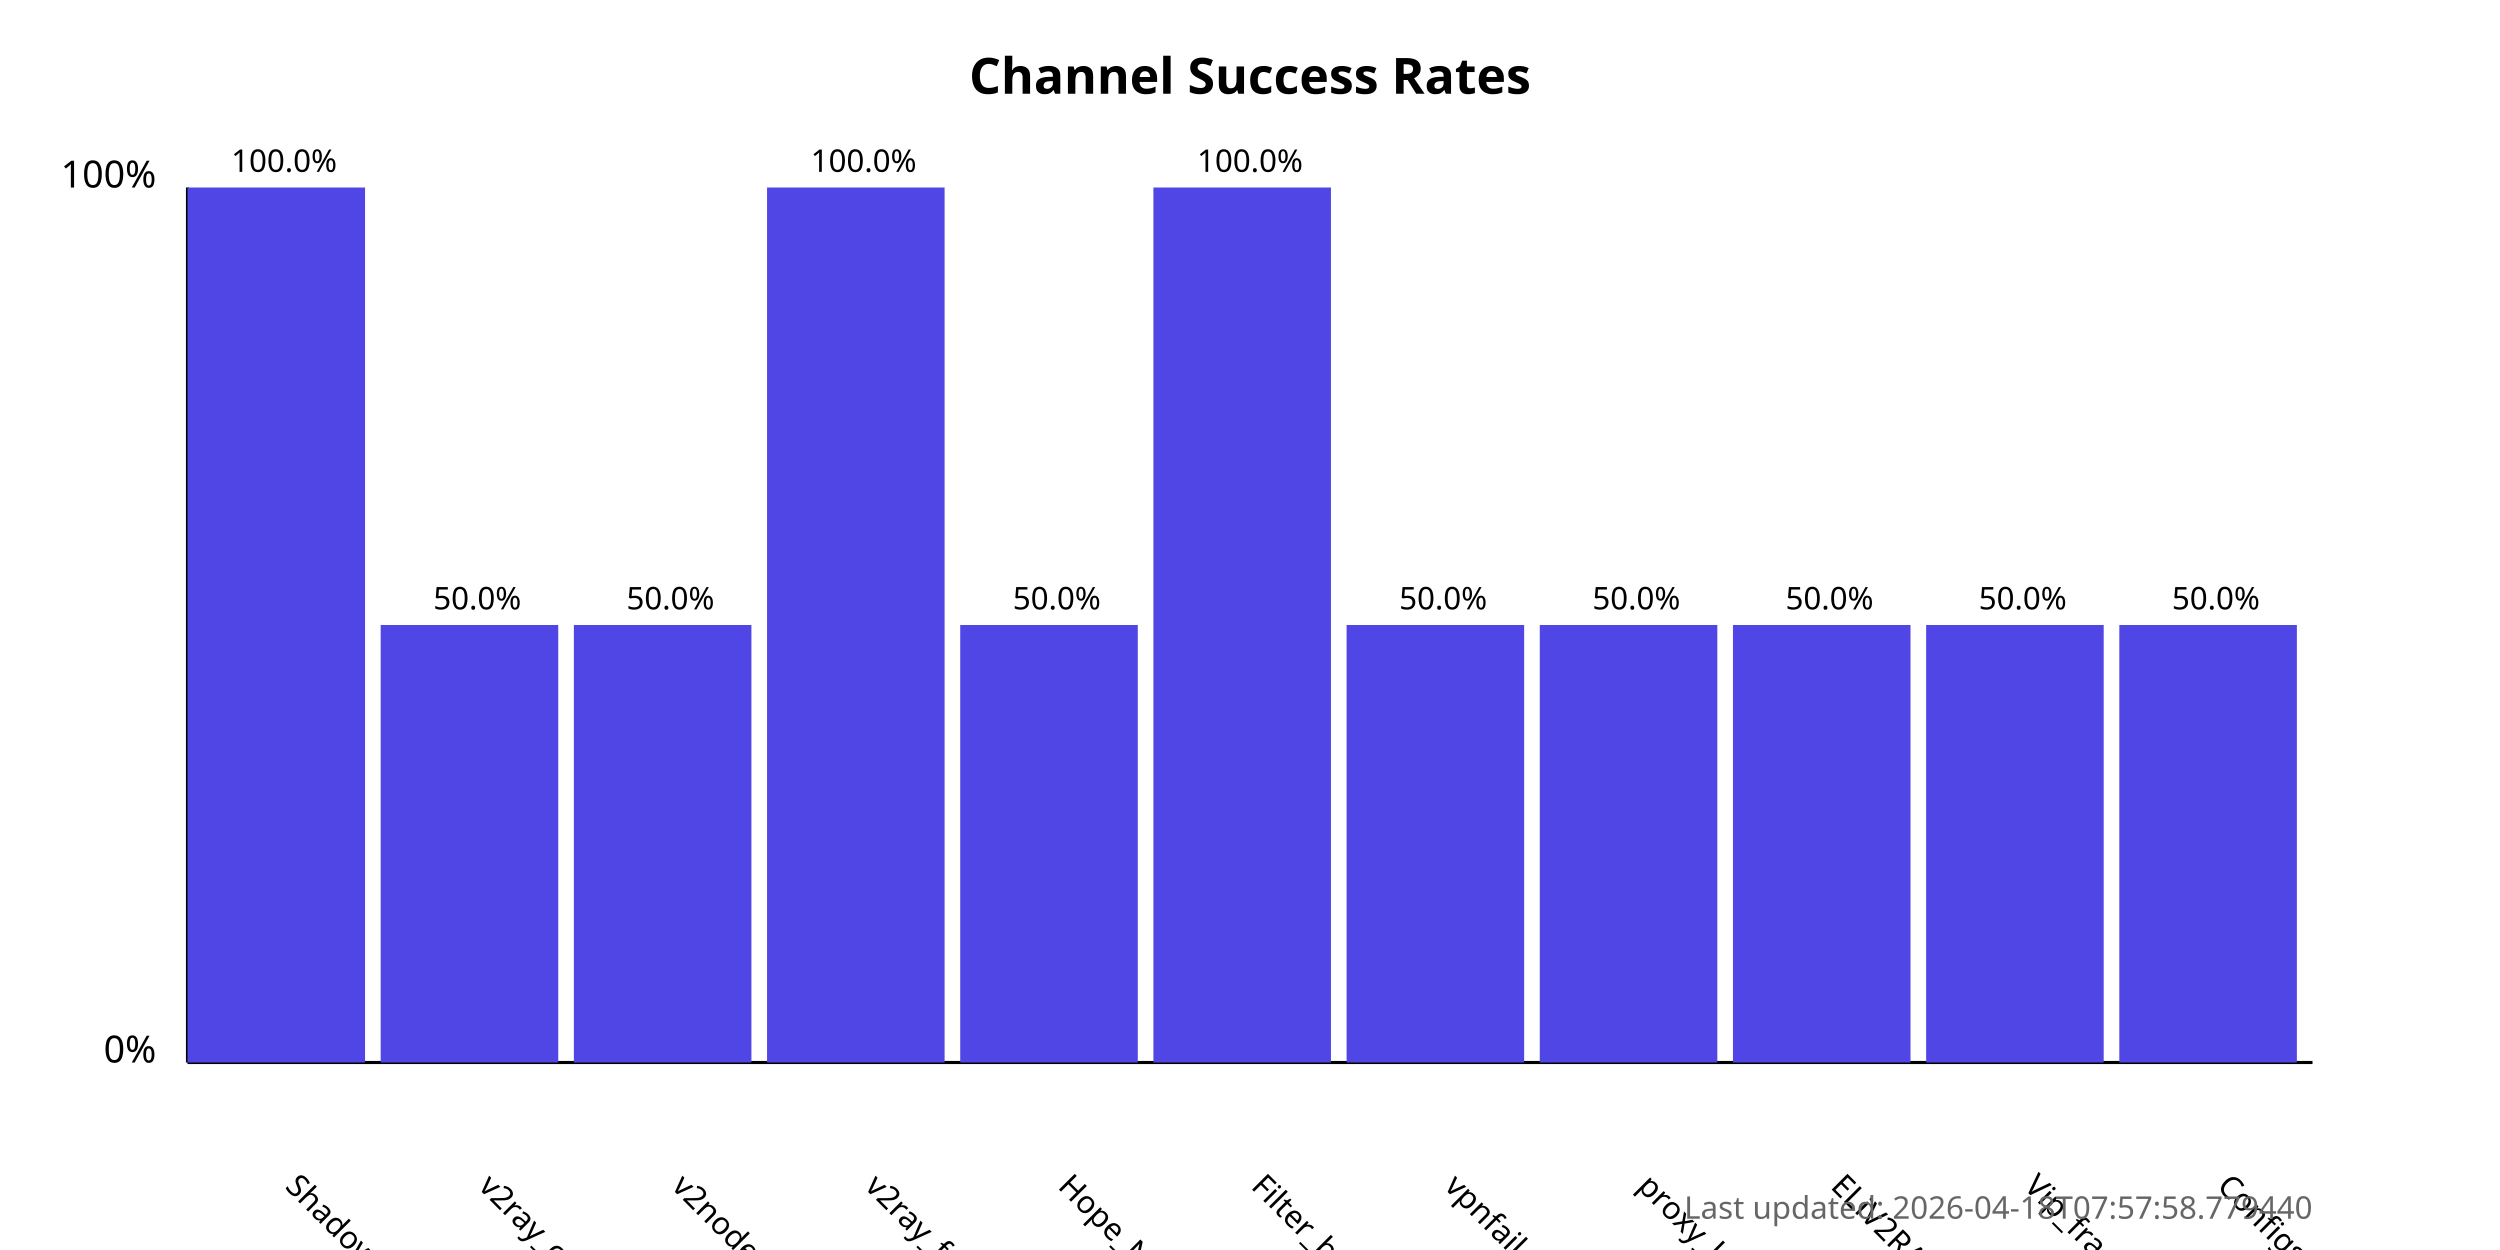
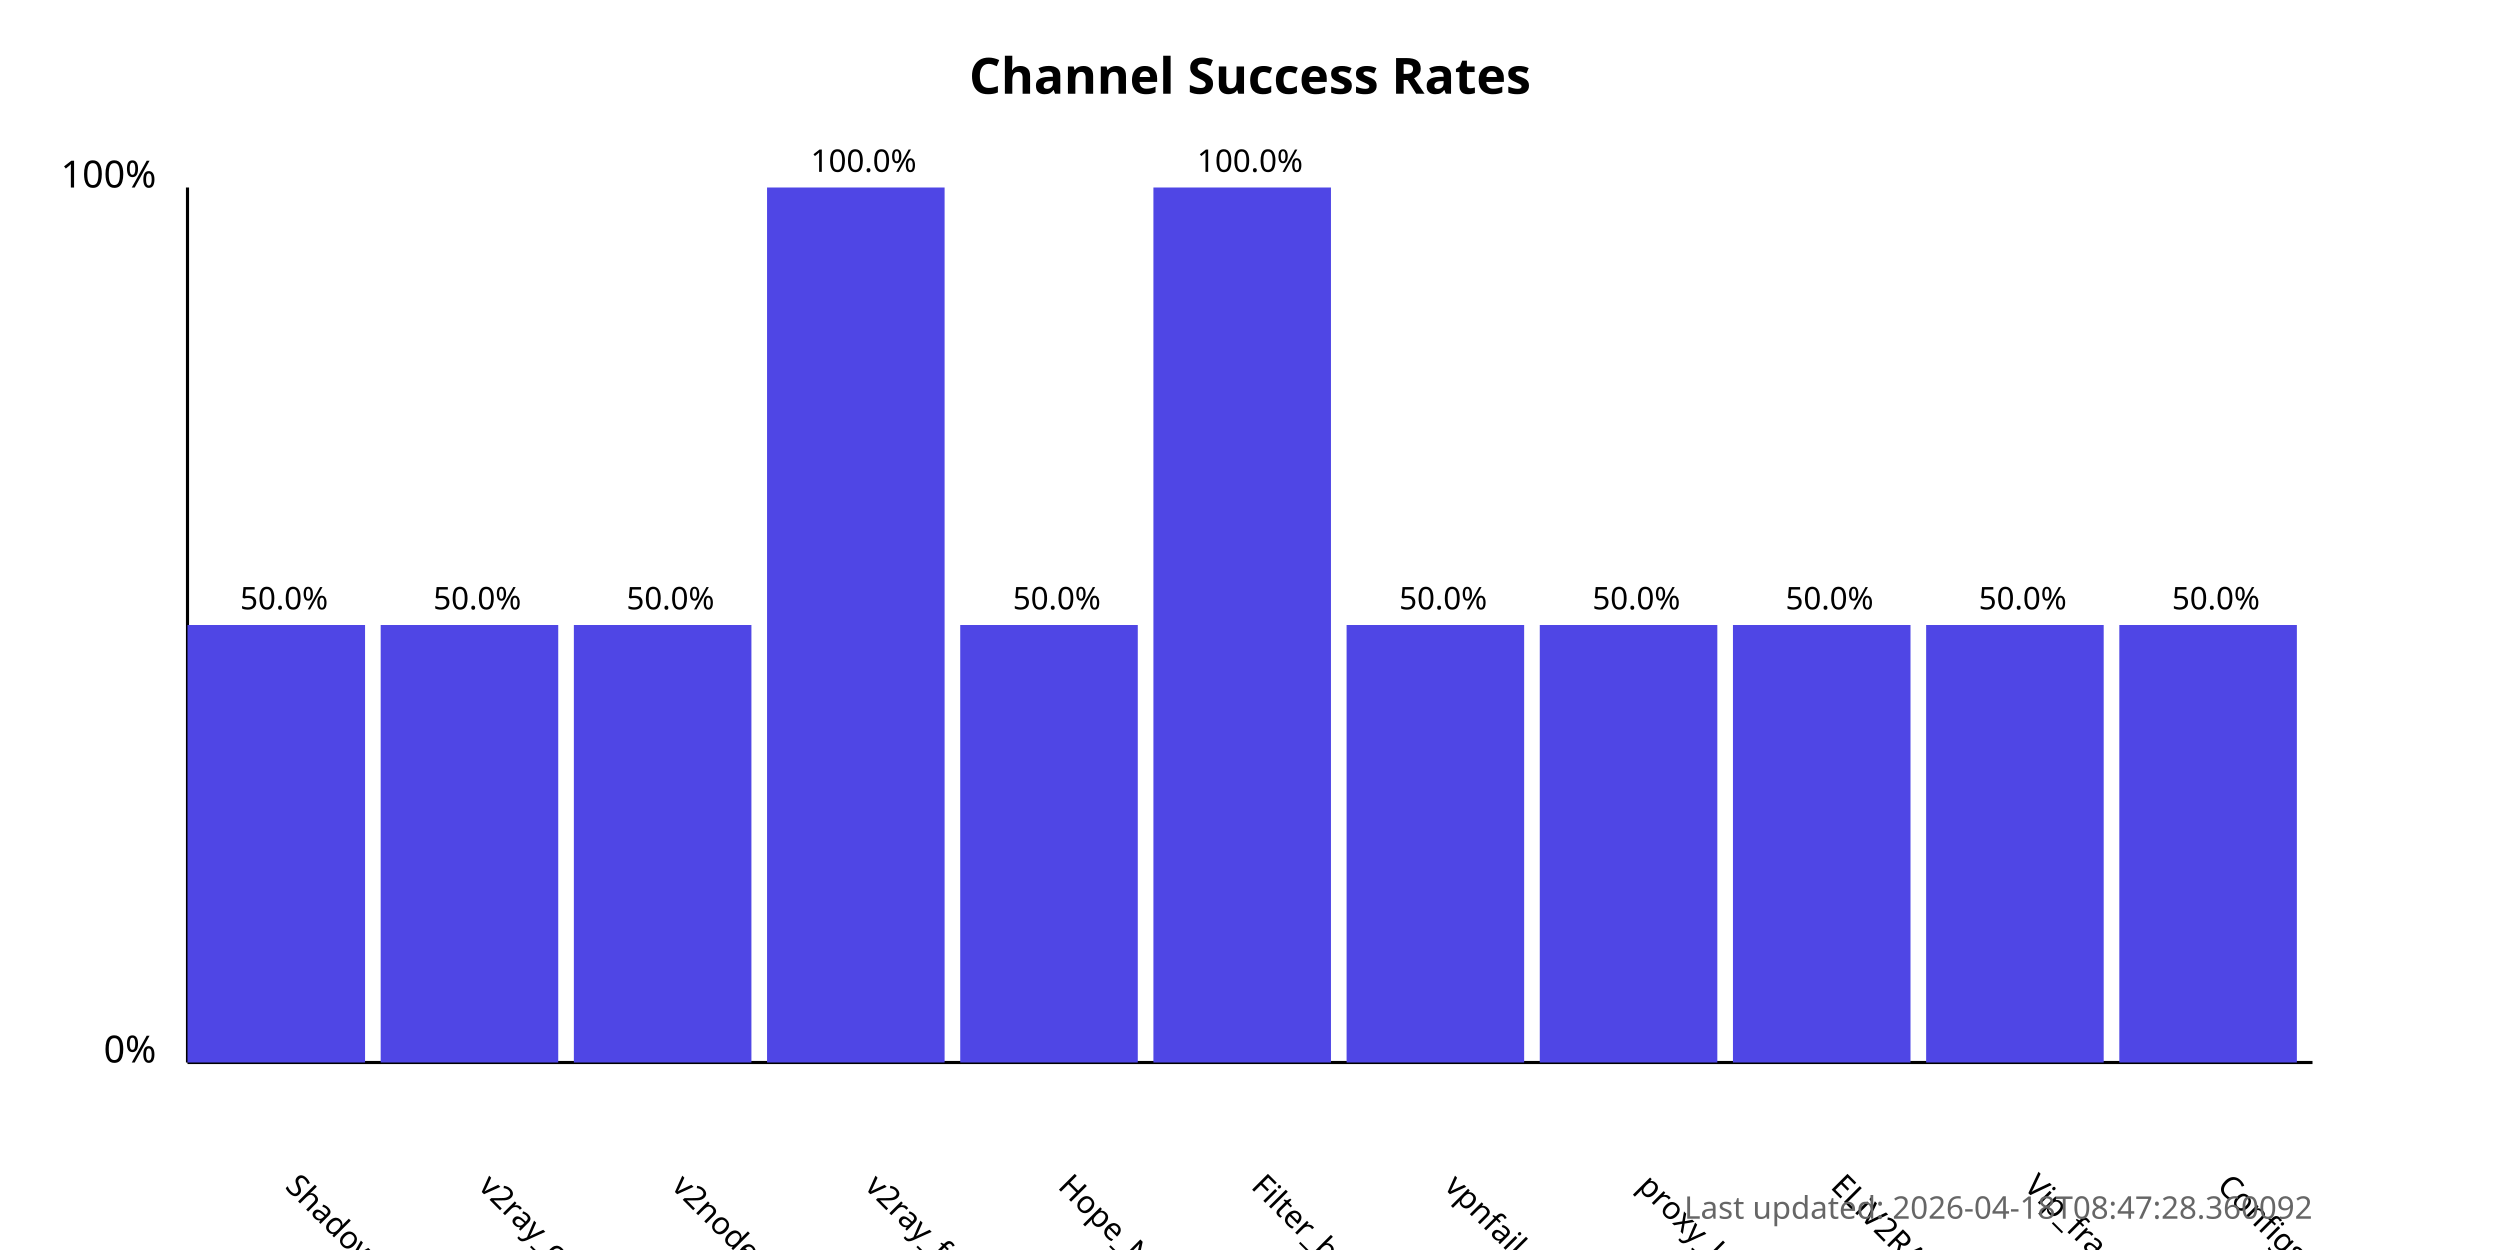
<svg xmlns="http://www.w3.org/2000/svg" width="800" height="400">
  <style>
            .chart-title { font: bold 16px sans-serif; }
            .axis-label { font: 12px sans-serif; }
            .tick-label { font: 10px sans-serif; }
            .bar { fill: #4f46e5; }
            .bar:hover { fill: #6366f1; }
            .timestamp { font: 10px sans-serif; fill: #666; }
        </style>
  <text x="400.0" y="30" text-anchor="middle" class="chart-title">
            Channel Success Rates
        </text>
  <line x1="60" y1="340" x2="60" y2="60" stroke="black" stroke-width="1" />
  <line x1="60" y1="340" x2="740" y2="340" stroke="black" stroke-width="1" />
  <text x="50" y="340" text-anchor="end" class="axis-label">0%</text>
  <text x="50" y="60" text-anchor="end" class="axis-label">100%</text>
  <g>
-     <rect x="60" y="60.0" width="56.818" height="280.0" class="bar" />
+     <rect x="60" y="200.0" width="56.818" height="140.0" class="bar" />
    <text x="90.909" y="380" transform="rotate(45, 90.90909, 380)" text-anchor="start" class="tick-label">
                ShadowProxy66
            </text>
-     <text x="90.909" y="55.0" text-anchor="middle" class="tick-label">
-                 100.0%
+     <text x="90.909" y="195.0" text-anchor="middle" class="tick-label">
+                 50.0%
            </text>
  </g>
  <g>
    <rect x="121.818" y="200.0" width="56.818" height="140.0" class="bar" />
    <text x="152.727" y="380" transform="rotate(45, 152.7273, 380)" text-anchor="start" class="tick-label">
                v2ray_configs_pool
            </text>
    <text x="152.727" y="195.0" text-anchor="middle" class="tick-label">
                50.0%
            </text>
  </g>
  <g>
    <rect x="183.636" y="200.0" width="56.818" height="140.0" class="bar" />
    <text x="214.545" y="380" transform="rotate(45, 214.5455, 380)" text-anchor="start" class="tick-label">
                v2nodes
            </text>
    <text x="214.545" y="195.0" text-anchor="middle" class="tick-label">
                50.0%
            </text>
  </g>
  <g>
    <rect x="245.455" y="60.0" width="56.818" height="280.0" class="bar" />
    <text x="276.364" y="380" transform="rotate(45, 276.3636, 380)" text-anchor="start" class="tick-label">
                v2ray_free_conf
            </text>
    <text x="276.364" y="55.0" text-anchor="middle" class="tick-label">
                100.0%
            </text>
  </g>
  <g>
    <rect x="307.273" y="200.0" width="56.818" height="140.0" class="bar" />
    <text x="338.182" y="380" transform="rotate(45, 338.1818, 380)" text-anchor="start" class="tick-label">
                Hope_Net
            </text>
    <text x="338.182" y="195.0" text-anchor="middle" class="tick-label">
                50.0%
            </text>
  </g>
  <g>
    <rect x="369.091" y="60.0" width="56.818" height="280.0" class="bar" />
    <text x="400.0" y="380" transform="rotate(45, 400.0, 380)" text-anchor="start" class="tick-label">
                Filter_breaker
            </text>
    <text x="400.0" y="55.0" text-anchor="middle" class="tick-label">
                100.0%
            </text>
  </g>
  <g>
    <rect x="430.909" y="200.0" width="56.818" height="140.0" class="bar" />
    <text x="461.818" y="380" transform="rotate(45, 461.8182, 380)" text-anchor="start" class="tick-label">
                vpnfail_vless
            </text>
    <text x="461.818" y="195.0" text-anchor="middle" class="tick-label">
                50.0%
            </text>
  </g>
  <g>
    <rect x="492.727" y="200.0" width="56.818" height="140.0" class="bar" />
    <text x="523.636" y="380" transform="rotate(45, 523.6364, 380)" text-anchor="start" class="tick-label">
                proxy_kafee
            </text>
    <text x="523.636" y="195.0" text-anchor="middle" class="tick-label">
                50.0%
            </text>
  </g>
  <g>
    <rect x="554.545" y="200.0" width="56.818" height="140.0" class="bar" />
    <text x="585.455" y="380" transform="rotate(45, 585.4545, 380)" text-anchor="start" class="tick-label">
                ELiV2RAY
            </text>
    <text x="585.455" y="195.0" text-anchor="middle" class="tick-label">
                50.0%
            </text>
  </g>
  <g>
    <rect x="616.364" y="200.0" width="56.818" height="140.0" class="bar" />
    <text x="647.273" y="380" transform="rotate(45, 647.2727, 380)" text-anchor="start" class="tick-label">
                Vip_fragment_v2ray
            </text>
    <text x="647.273" y="195.0" text-anchor="middle" class="tick-label">
                50.0%
            </text>
  </g>
  <g>
    <rect x="678.182" y="200.0" width="56.818" height="140.0" class="bar" />
    <text x="709.091" y="380" transform="rotate(45, 709.0909, 380)" text-anchor="start" class="tick-label">
                ConfigsHubPlus
            </text>
    <text x="709.091" y="195.0" text-anchor="middle" class="tick-label">
                50.0%
            </text>
  </g>
  <text x="740" y="390" text-anchor="end" class="timestamp">
-             Last updated: 2026-04-18T07:57:58.779440
+             Last updated: 2026-04-18T08:47:28.360092
        </text>
</svg>
